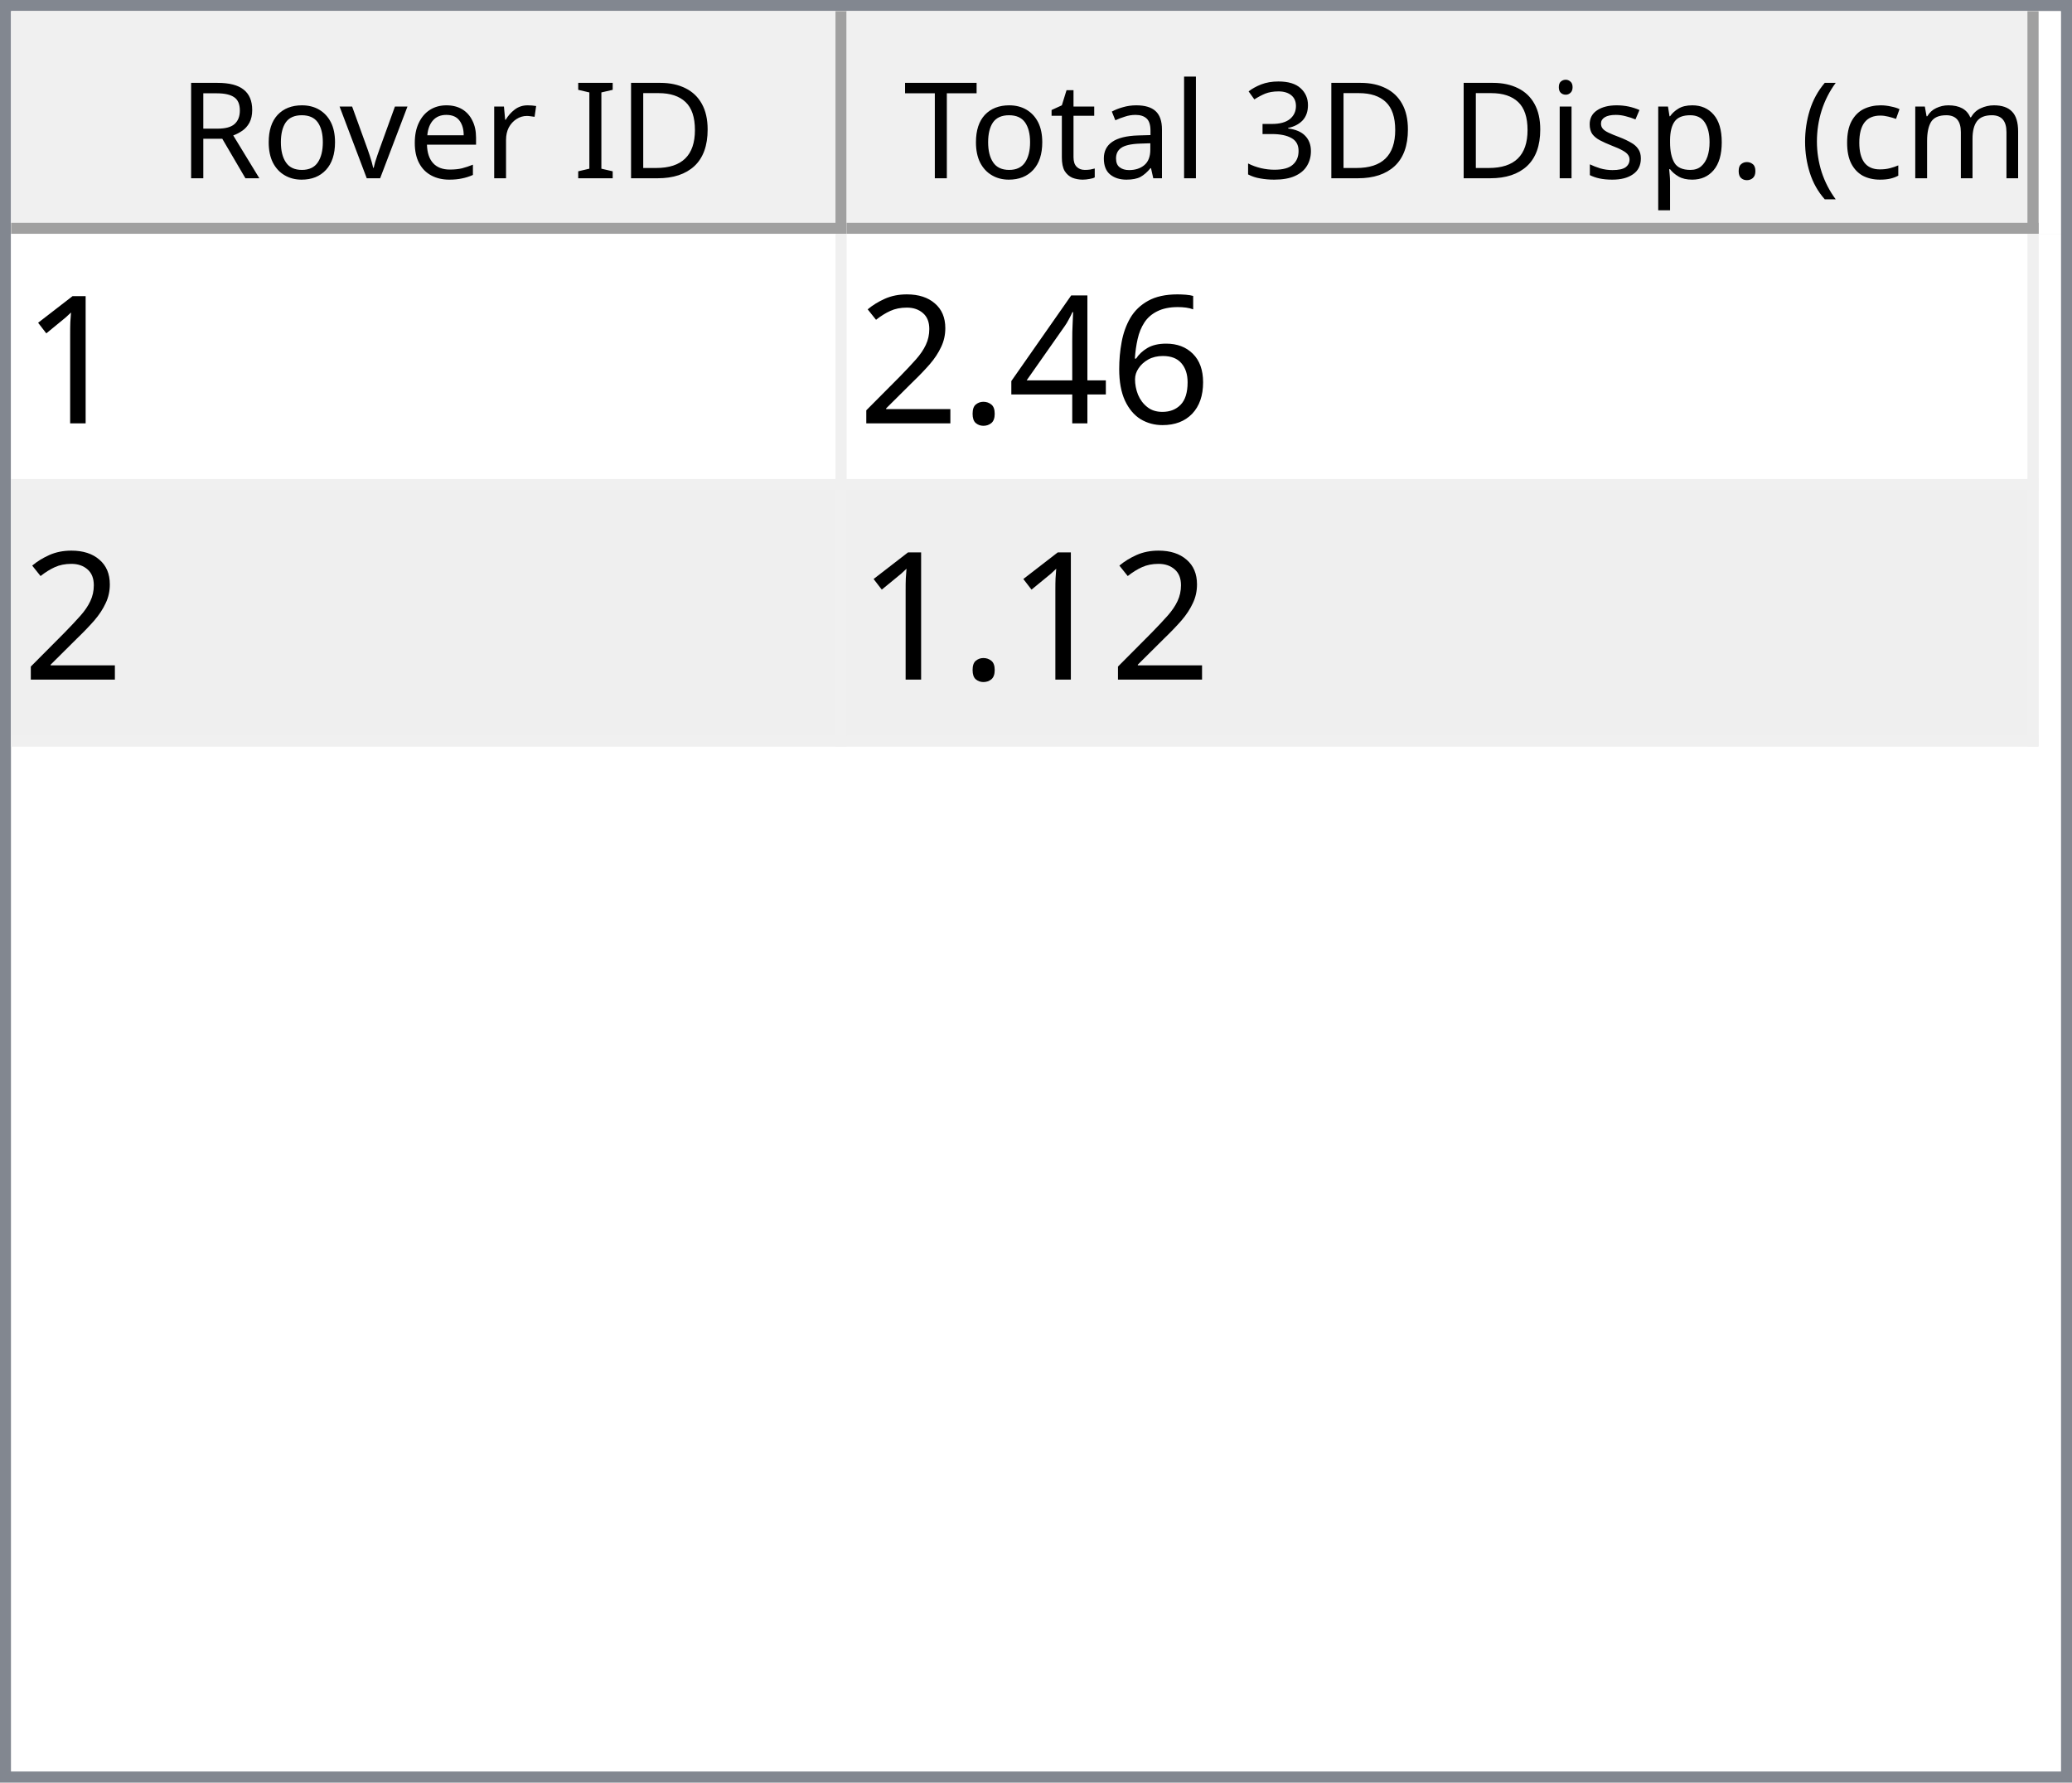
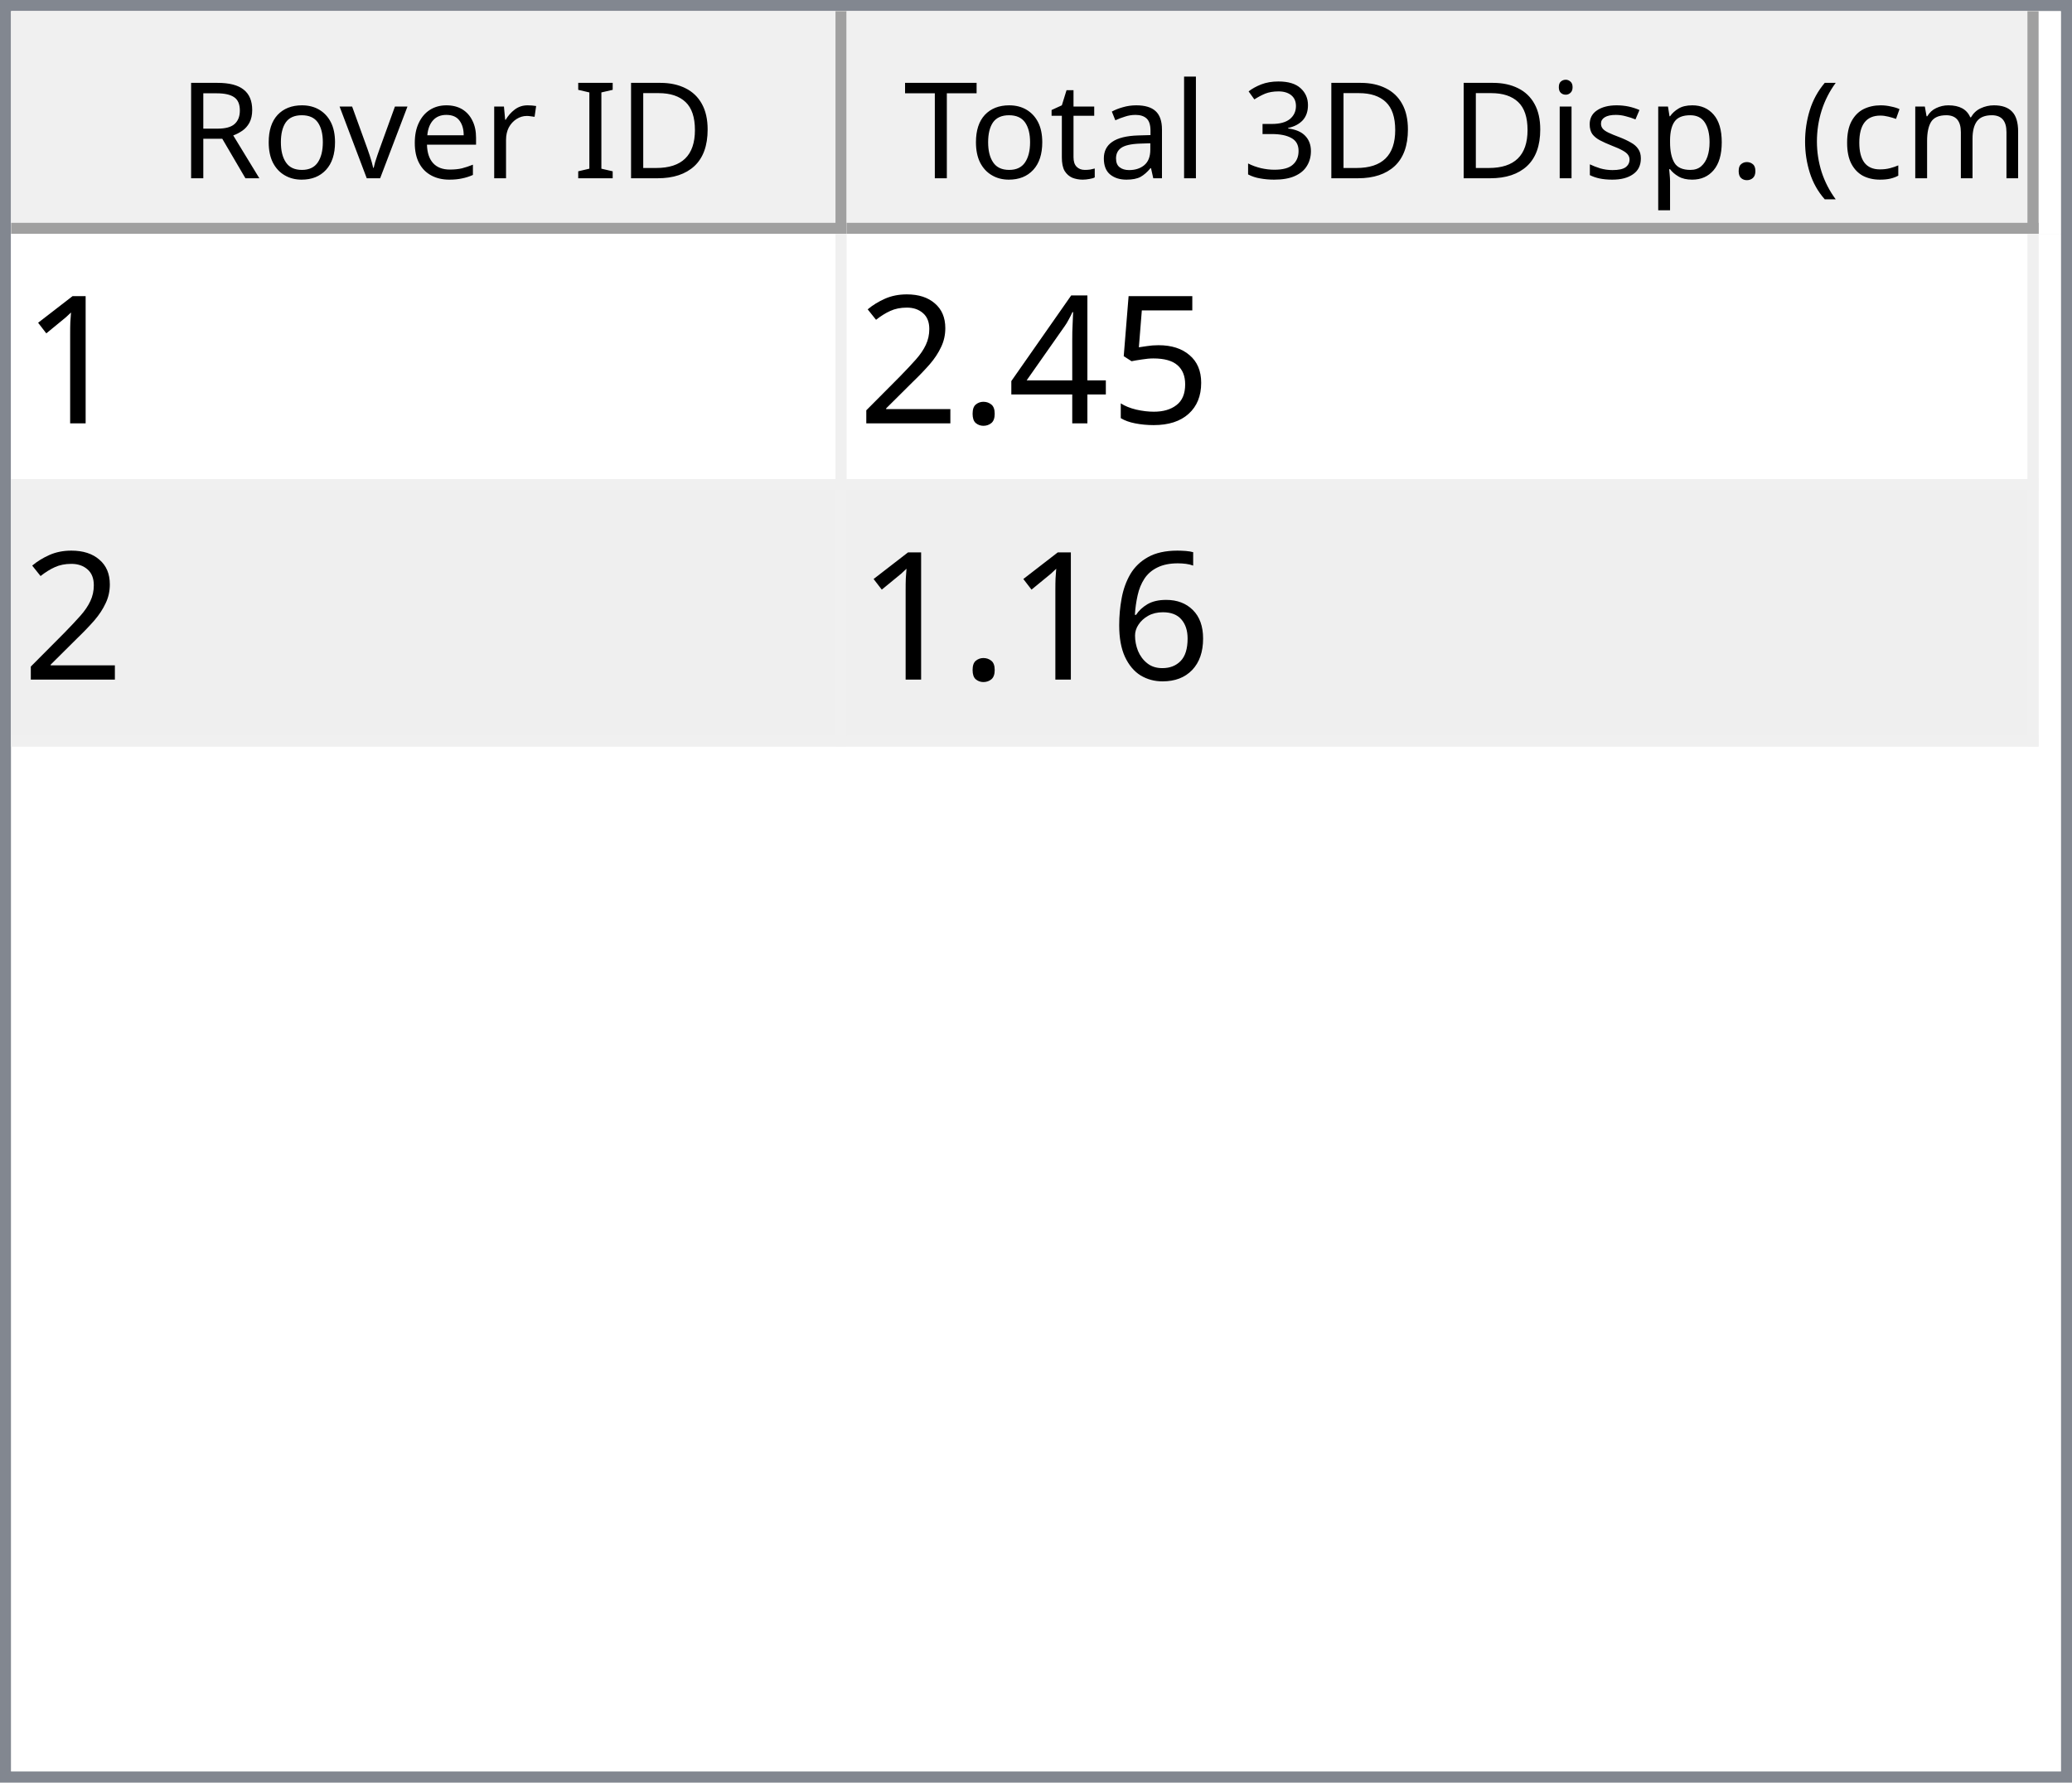
<svg xmlns="http://www.w3.org/2000/svg" style="fill-opacity:1; color-rendering:auto; color-interpolation:auto; text-rendering:auto; stroke:black; stroke-linecap:square; stroke-miterlimit:10; shape-rendering:auto; stroke-opacity:1; fill:black; stroke-dasharray:none; font-weight:normal; stroke-width:1; font-family:'Dialog'; font-style:normal; stroke-linejoin:miter; font-size:12px; stroke-dashoffset:0; image-rendering:auto;" width="186" height="160">
  <defs id="genericDefs" />
  <g>
    <defs id="defs1">
      <clipPath clipPathUnits="userSpaceOnUse" id="clipPath1">
        <path d="M0 0 L186 0 L186 160 L0 160 L0 0 Z" />
      </clipPath>
      <clipPath clipPathUnits="userSpaceOnUse" id="clipPath2">
        <path d="M0 0 L0 160 L186 160 L186 0 Z" />
      </clipPath>
      <clipPath clipPathUnits="userSpaceOnUse" id="clipPath3">
        <path d="M0 0 L0 20 L184 20 L184 0 Z" />
      </clipPath>
      <clipPath clipPathUnits="userSpaceOnUse" id="clipPath4">
        <path d="M0 0 L0 20 L75 20 L75 0 Z" />
      </clipPath>
      <clipPath clipPathUnits="userSpaceOnUse" id="clipPath5">
        <path d="M1 1 L1 19 L74 19 L74 1 Z" />
      </clipPath>
      <clipPath clipPathUnits="userSpaceOnUse" id="clipPath6">
        <path d="M0 0 L0 18 L73 18 L73 0 Z" />
      </clipPath>
      <clipPath clipPathUnits="userSpaceOnUse" id="clipPath7">
        <path d="M-0.5 -0.5 L-0.5 19.5 L74.5 19.5 L74.5 -0.5 Z" />
      </clipPath>
      <clipPath clipPathUnits="userSpaceOnUse" id="clipPath8">
        <path d="M0 0 L0 20 L107 20 L107 0 Z" />
      </clipPath>
      <clipPath clipPathUnits="userSpaceOnUse" id="clipPath9">
        <path d="M1 1 L1 19 L106 19 L106 1 Z" />
      </clipPath>
      <clipPath clipPathUnits="userSpaceOnUse" id="clipPath10">
        <path d="M0 0 L0 18 L105 18 L105 0 Z" />
      </clipPath>
      <clipPath clipPathUnits="userSpaceOnUse" id="clipPath11">
        <path d="M-0.5 -0.5 L-0.5 19.5 L106.5 19.5 L106.5 -0.5 Z" />
      </clipPath>
      <clipPath clipPathUnits="userSpaceOnUse" id="clipPath12">
        <path d="M0 0 L0 138 L184 138 L184 0 Z" />
      </clipPath>
      <clipPath clipPathUnits="userSpaceOnUse" id="clipPath13">
        <path d="M0 0 L0 46 L182 46 L182 0 Z" />
      </clipPath>
      <clipPath clipPathUnits="userSpaceOnUse" id="clipPath14">
        <path d="M-0.5 -0.5 L-0.5 45.5 L181.5 45.5 L181.5 -0.5 Z" />
      </clipPath>
      <clipPath clipPathUnits="userSpaceOnUse" id="clipPath15">
        <path d="M0 0 L0 22 L74 22 L74 0 Z" />
      </clipPath>
      <clipPath clipPathUnits="userSpaceOnUse" id="clipPath16">
        <path d="M0 0 L0 22 L106 22 L106 0 Z" />
      </clipPath>
      <font horiz-adv-x="64.551" id="font1">
        <font-face ascent="107.91" descent="25.098" units-per-em="100" style="font-style:normal; font-family:Segoe UI; font-weight:normal;" />
        <missing-glyph horiz-adv-x="64.551" d="M8.109 0 L8.109 68.266 L56.453 68.266 L56.453 0 L8.109 0 ZM15.328 7.234 L49.219 7.234 L49.219 61.031 L15.328 61.031 L15.328 7.234 Z" />
        <glyph unicode="D" horiz-adv-x="70.117" d="M9.188 0 L9.188 70.016 L28.516 70.016 Q65.531 70.016 65.531 35.891 Q65.531 19.672 55.25 9.836 Q44.969 0 27.734 0 L9.188 0 ZM17.391 62.594 L17.391 7.422 L27.828 7.422 Q41.609 7.422 49.273 14.797 Q56.938 22.172 56.938 35.688 Q56.938 62.594 28.328 62.594 L17.391 62.594 Z" />
        <glyph unicode="I" horiz-adv-x="26.611" d="M17.391 0 L9.188 0 L9.188 70.016 L17.391 70.016 L17.391 0 Z" />
        <glyph unicode=" " horiz-adv-x="27.393" d="" />
        <glyph unicode="r" horiz-adv-x="34.766" d="M34.188 41.891 Q32.078 43.5 28.125 43.5 Q23 43.5 19.555 38.672 Q16.109 33.844 16.109 25.484 L16.109 0 L8.109 0 L8.109 50 L16.109 50 L16.109 39.703 L16.312 39.703 Q18.016 44.969 21.531 47.922 Q25.047 50.875 29.391 50.875 Q32.516 50.875 34.188 50.203 L34.188 41.891 Z" />
        <glyph unicode="e" horiz-adv-x="52.295" d="M48.297 23 L12.984 23 Q13.188 14.656 17.484 10.109 Q21.781 5.562 29.297 5.562 Q37.75 5.562 44.828 11.141 L44.828 3.609 Q38.234 -1.172 27.391 -1.172 Q16.797 -1.172 10.742 5.641 Q4.688 12.453 4.688 24.812 Q4.688 36.469 11.305 43.82 Q17.922 51.172 27.734 51.172 Q37.547 51.172 42.922 44.828 Q48.297 38.484 48.297 27.203 L48.297 23 ZM40.094 29.781 Q40.047 36.719 36.75 40.578 Q33.453 44.438 27.594 44.438 Q21.922 44.438 17.969 40.383 Q14.016 36.328 13.094 29.781 L40.094 29.781 Z" />
        <glyph unicode="v" horiz-adv-x="47.9" d="M47.406 50 L27.484 0 L19.625 0 L0.688 50 L9.469 50 L22.172 13.672 Q23.578 9.672 23.922 6.688 L24.125 6.688 Q24.609 10.453 25.688 13.484 L38.969 50 L47.406 50 Z" />
        <glyph unicode="o" horiz-adv-x="58.594" d="M29 -1.172 Q17.922 -1.172 11.305 5.836 Q4.688 12.844 4.688 24.422 Q4.688 37.016 11.57 44.094 Q18.453 51.172 30.172 51.172 Q41.359 51.172 47.633 44.289 Q53.906 37.406 53.906 25.203 Q53.906 13.234 47.141 6.031 Q40.375 -1.172 29 -1.172 ZM29.594 44.438 Q21.875 44.438 17.383 39.188 Q12.891 33.938 12.891 24.703 Q12.891 15.828 17.43 10.695 Q21.969 5.562 29.594 5.562 Q37.359 5.562 41.531 10.594 Q45.703 15.625 45.703 24.906 Q45.703 34.281 41.531 39.359 Q37.359 44.438 29.594 44.438 Z" />
        <glyph unicode="R" horiz-adv-x="59.814" d="M59.375 0 L49.609 0 L37.891 19.625 Q36.281 22.359 34.766 24.289 Q33.25 26.219 31.664 27.438 Q30.078 28.656 28.25 29.219 Q26.422 29.781 24.125 29.781 L17.391 29.781 L17.391 0 L9.188 0 L9.188 70.016 L30.078 70.016 Q34.672 70.016 38.555 68.867 Q42.438 67.719 45.289 65.375 Q48.141 63.031 49.758 59.547 Q51.375 56.062 51.375 51.375 Q51.375 47.703 50.273 44.656 Q49.172 41.609 47.148 39.211 Q45.125 36.812 42.266 35.133 Q39.406 33.453 35.844 32.516 L35.844 32.328 Q37.594 31.547 38.891 30.547 Q40.188 29.547 41.359 28.18 Q42.531 26.812 43.68 25.078 Q44.828 23.344 46.234 21.047 L59.375 0 ZM17.391 62.594 L17.391 37.203 L28.516 37.203 Q31.594 37.203 34.203 38.133 Q36.812 39.062 38.719 40.797 Q40.625 42.531 41.703 45.047 Q42.781 47.562 42.781 50.688 Q42.781 56.297 39.141 59.445 Q35.5 62.594 28.609 62.594 L17.391 62.594 Z" />
        <glyph unicode=")" horiz-adv-x="30.176" d="M8.297 -15.922 L1.172 -15.922 Q16.406 2.344 16.406 26.812 Q16.406 51.469 1.078 70.016 L8.297 70.016 Q23.531 52.156 23.531 26.703 Q23.531 1.375 8.297 -15.922 Z" />
        <glyph unicode="m" horiz-adv-x="86.133" d="M79.109 0 L71.094 0 L71.094 28.719 Q71.094 37.016 68.531 40.727 Q65.969 44.438 59.906 44.438 Q54.781 44.438 51.195 39.75 Q47.609 35.062 47.609 28.516 L47.609 0 L39.594 0 L39.594 29.688 Q39.594 44.438 28.219 44.438 Q22.953 44.438 19.531 40.016 Q16.109 35.594 16.109 28.516 L16.109 0 L8.109 0 L8.109 50 L16.109 50 L16.109 42.094 L16.312 42.094 Q21.625 51.172 31.844 51.172 Q36.969 51.172 40.773 48.312 Q44.578 45.453 46 40.828 Q51.562 51.172 62.594 51.172 Q79.109 51.172 79.109 30.812 L79.109 0 Z" />
        <glyph unicode="c" horiz-adv-x="46.191" d="M42.188 2.297 Q36.422 -1.172 28.516 -1.172 Q17.828 -1.172 11.258 5.789 Q4.688 12.75 4.688 23.828 Q4.688 36.188 11.766 43.68 Q18.844 51.172 30.672 51.172 Q37.25 51.172 42.281 48.734 L42.281 40.531 Q36.719 44.438 30.375 44.438 Q22.703 44.438 17.797 38.945 Q12.891 33.453 12.891 24.516 Q12.891 15.719 17.508 10.641 Q22.125 5.562 29.891 5.562 Q36.422 5.562 42.188 9.906 L42.188 2.297 Z" />
        <glyph unicode="(" horiz-adv-x="30.176" d="M29.109 -15.922 L21.969 -15.922 Q6.844 1.375 6.844 26.703 Q6.844 52.156 21.969 70.016 L29.203 70.016 Q13.875 51.469 13.875 26.812 Q13.875 2.344 29.109 -15.922 Z" />
        <glyph unicode="." horiz-adv-x="21.68" d="M10.891 -1.078 Q8.641 -1.078 7.055 0.539 Q5.469 2.156 5.469 4.391 Q5.469 6.641 7.055 8.273 Q8.641 9.906 10.891 9.906 Q13.188 9.906 14.797 8.273 Q16.406 6.641 16.406 4.391 Q16.406 2.156 14.797 0.539 Q13.188 -1.078 10.891 -1.078 Z" />
        <glyph unicode="p" horiz-adv-x="58.789" d="M16.312 7.234 L16.109 7.234 L16.109 -23 L8.109 -23 L8.109 50 L16.109 50 L16.109 41.219 L16.312 41.219 Q22.219 51.172 33.594 51.172 Q43.266 51.172 48.688 44.461 Q54.109 37.75 54.109 26.469 Q54.109 13.922 48 6.375 Q41.891 -1.172 31.297 -1.172 Q21.578 -1.172 16.312 7.234 ZM16.109 27.391 L16.109 20.406 Q16.109 14.203 20.141 9.883 Q24.172 5.562 30.375 5.562 Q37.641 5.562 41.773 11.133 Q45.906 16.703 45.906 26.609 Q45.906 34.969 42.047 39.703 Q38.188 44.438 31.594 44.438 Q24.609 44.438 20.359 39.578 Q16.109 34.719 16.109 27.391 Z" />
        <glyph unicode="s" horiz-adv-x="42.432" d="M5.078 1.812 L5.078 10.406 Q11.625 5.562 19.484 5.562 Q30.031 5.562 30.031 12.594 Q30.031 14.594 29.125 15.992 Q28.219 17.391 26.68 18.461 Q25.141 19.531 23.07 20.383 Q21 21.234 18.609 22.172 Q15.281 23.484 12.766 24.828 Q10.25 26.172 8.57 27.859 Q6.891 29.547 6.031 31.695 Q5.172 33.844 5.172 36.719 Q5.172 40.234 6.789 42.945 Q8.406 45.656 11.086 47.484 Q13.766 49.312 17.211 50.242 Q20.656 51.172 24.312 51.172 Q30.812 51.172 35.938 48.922 L35.938 40.828 Q30.422 44.438 23.25 44.438 Q21 44.438 19.195 43.922 Q17.391 43.406 16.094 42.477 Q14.797 41.547 14.086 40.258 Q13.375 38.969 13.375 37.406 Q13.375 35.453 14.086 34.133 Q14.797 32.812 16.164 31.789 Q17.531 30.766 19.484 29.938 Q21.438 29.109 23.922 28.125 Q27.25 26.859 29.883 25.516 Q32.516 24.172 34.375 22.484 Q36.234 20.797 37.234 18.602 Q38.234 16.406 38.234 13.375 Q38.234 9.672 36.602 6.938 Q34.969 4.203 32.234 2.398 Q29.5 0.594 25.93 -0.289 Q22.359 -1.172 18.453 -1.172 Q10.75 -1.172 5.078 1.812 Z" />
        <glyph unicode="i" horiz-adv-x="24.219" d="M12.203 62.703 Q10.062 62.703 8.547 64.164 Q7.031 65.625 7.031 67.875 Q7.031 70.125 8.547 71.609 Q10.062 73.094 12.203 73.094 Q14.406 73.094 15.945 71.609 Q17.484 70.125 17.484 67.875 Q17.484 65.719 15.945 64.211 Q14.406 62.703 12.203 62.703 ZM16.109 0 L8.109 0 L8.109 50 L16.109 50 L16.109 0 Z" />
        <glyph unicode="3" horiz-adv-x="53.906" d="M46.531 19.828 Q46.531 15.094 44.75 11.211 Q42.969 7.328 39.719 4.57 Q36.469 1.812 31.93 0.297 Q27.391 -1.219 21.922 -1.219 Q11.922 -1.219 6 2.594 L6 11.188 Q13.094 5.609 22.219 5.609 Q25.875 5.609 28.828 6.539 Q31.781 7.469 33.906 9.227 Q36.031 10.984 37.18 13.477 Q38.328 15.969 38.328 19.094 Q38.328 32.812 18.797 32.812 L12.984 32.812 L12.984 39.594 L18.5 39.594 Q35.797 39.594 35.797 52.484 Q35.797 64.406 22.609 64.406 Q15.188 64.406 8.688 59.422 L8.688 67.188 Q15.375 71.188 24.609 71.188 Q29 71.188 32.57 69.969 Q36.141 68.75 38.68 66.555 Q41.219 64.359 42.609 61.281 Q44 58.203 44 54.5 Q44 40.672 30.031 36.719 L30.031 36.531 Q33.594 36.141 36.625 34.797 Q39.656 33.453 41.852 31.305 Q44.047 29.156 45.289 26.25 Q46.531 23.344 46.531 19.828 Z" />
        <glyph unicode="l" horiz-adv-x="24.219" d="M16.109 0 L8.109 0 L8.109 74.031 L16.109 74.031 L16.109 0 Z" />
        <glyph unicode="a" horiz-adv-x="50.879" d="M43.891 0 L35.891 0 L35.891 7.812 L35.688 7.812 Q30.469 -1.172 20.312 -1.172 Q12.844 -1.172 8.617 2.781 Q4.391 6.734 4.391 13.281 Q4.391 27.297 20.906 29.594 L35.891 31.688 Q35.891 44.438 25.594 44.438 Q16.547 44.438 9.281 38.281 L9.281 46.484 Q16.656 51.172 26.266 51.172 Q43.891 51.172 43.891 32.516 L43.891 0 ZM35.891 25.297 L23.828 23.641 Q18.266 22.859 15.43 20.875 Q12.594 18.891 12.594 13.875 Q12.594 10.203 15.211 7.883 Q17.828 5.562 22.172 5.562 Q28.125 5.562 32.008 9.742 Q35.891 13.922 35.891 20.312 L35.891 25.297 Z" />
        <glyph unicode="t" horiz-adv-x="33.887" d="M31.297 0.484 Q28.469 -1.078 23.828 -1.078 Q10.688 -1.078 10.688 13.578 L10.688 43.172 L2.094 43.172 L2.094 50 L10.688 50 L10.688 62.203 L18.703 64.797 L18.703 50 L31.297 50 L31.297 43.172 L18.703 43.172 L18.703 14.984 Q18.703 9.969 20.414 7.82 Q22.125 5.672 26.078 5.672 Q29.109 5.672 31.297 7.328 L31.297 0.484 Z" />
        <glyph unicode="T" horiz-adv-x="52.393" d="M50.594 62.594 L30.375 62.594 L30.375 0 L22.172 0 L22.172 62.594 L2 62.594 L2 70.016 L50.594 70.016 L50.594 62.594 Z" />
      </font>
      <font horiz-adv-x="75.0" id="font2">
        <font-face ascent="100.537" descent="21.973" units-per-em="100" style="font-style:normal; font-family:sans-serif; font-weight:normal;" />
        <missing-glyph horiz-adv-x="75.0" d="M12.5 0 L12.5 62.5 L62.5 62.5 L62.5 0 L12.5 0 ZM14.062 1.562 L60.938 1.562 L60.938 60.938 L14.062 60.938 L14.062 1.562 Z" />
        <glyph unicode="1" horiz-adv-x="55.615" d="M37.25 0 L28.469 0 L28.469 56 Q25.297 52.984 20.141 49.953 Q14.984 46.922 10.891 45.406 L10.891 53.906 Q18.266 57.375 23.781 62.305 Q29.297 67.234 31.594 71.875 L37.25 71.875 L37.25 0 Z" />
-         <glyph unicode="6" horiz-adv-x="55.615" d="M49.75 54.047 L41.016 53.375 Q39.844 58.547 37.703 60.891 Q34.125 64.656 28.906 64.656 Q24.703 64.656 21.531 62.312 Q17.391 59.281 14.992 53.469 Q12.594 47.656 12.5 36.922 Q15.672 41.75 20.266 44.094 Q24.859 46.438 29.891 46.438 Q38.672 46.438 44.852 39.969 Q51.031 33.5 51.031 23.25 Q51.031 16.5 48.125 10.719 Q45.219 4.938 40.141 1.859 Q35.062 -1.219 28.609 -1.219 Q17.625 -1.219 10.695 6.859 Q3.766 14.938 3.766 33.5 Q3.766 54.25 11.422 63.672 Q18.109 71.875 29.438 71.875 Q37.891 71.875 43.289 67.141 Q48.688 62.406 49.75 54.047 ZM13.875 23.188 Q13.875 18.656 15.797 14.508 Q17.719 10.359 21.188 8.18 Q24.656 6 28.469 6 Q34.031 6 38.039 10.492 Q42.047 14.984 42.047 22.703 Q42.047 30.125 38.086 34.398 Q34.125 38.672 28.125 38.672 Q22.172 38.672 18.023 34.398 Q13.875 30.125 13.875 23.188 Z" />
+         <glyph unicode="5" horiz-adv-x="55.615" d="M4.156 18.75 L13.375 19.531 Q14.406 12.797 18.141 9.398 Q21.875 6 27.156 6 Q33.5 6 37.891 10.789 Q42.281 15.578 42.281 23.484 Q42.281 31 38.062 35.352 Q33.844 39.703 27 39.703 Q22.75 39.703 19.336 37.773 Q15.922 35.844 13.969 32.766 L5.719 33.844 L12.641 70.609 L48.25 70.609 L48.25 62.203 L19.672 62.203 L15.828 42.969 Q22.266 47.469 29.344 47.469 Q38.719 47.469 45.164 40.969 Q51.609 34.469 51.609 24.266 Q51.609 14.547 45.953 7.469 Q39.062 -1.219 27.156 -1.219 Q17.391 -1.219 11.211 4.25 Q5.031 9.719 4.156 18.75 Z" />
        <glyph unicode="4" horiz-adv-x="55.615" d="M32.328 0 L32.328 17.141 L1.266 17.141 L1.266 25.203 L33.938 71.578 L41.109 71.578 L41.109 25.203 L50.781 25.203 L50.781 17.141 L41.109 17.141 L41.109 0 L32.328 0 ZM32.328 25.203 L32.328 57.469 L9.906 25.203 L32.328 25.203 Z" />
        <glyph unicode="." horiz-adv-x="27.783" d="M9.078 0 L9.078 10.016 L19.094 10.016 L19.094 0 L9.078 0 Z" />
        <glyph unicode="2" horiz-adv-x="55.615" d="M50.344 8.453 L50.344 0 L3.031 0 Q2.938 3.172 4.047 6.109 Q5.859 10.938 9.836 15.625 Q13.812 20.312 21.344 26.469 Q33.016 36.031 37.117 41.625 Q41.219 47.219 41.219 52.203 Q41.219 57.422 37.477 61.008 Q33.734 64.594 27.734 64.594 Q21.391 64.594 17.578 60.789 Q13.766 56.984 13.719 50.25 L4.688 51.172 Q5.609 61.281 11.664 66.578 Q17.719 71.875 27.938 71.875 Q38.234 71.875 44.242 66.164 Q50.25 60.453 50.25 52 Q50.25 47.703 48.492 43.555 Q46.734 39.406 42.656 34.812 Q38.578 30.219 29.109 22.219 Q21.188 15.578 18.945 13.211 Q16.703 10.844 15.234 8.453 L50.344 8.453 Z" />
+         <glyph unicode="6" horiz-adv-x="55.615" d="M49.75 54.047 L41.016 53.375 Q39.844 58.547 37.703 60.891 Q34.125 64.656 28.906 64.656 Q24.703 64.656 21.531 62.312 Q17.391 59.281 14.992 53.469 Q12.594 47.656 12.5 36.922 Q15.672 41.75 20.266 44.094 Q24.859 46.438 29.891 46.438 Q38.672 46.438 44.852 39.969 Q51.031 33.5 51.031 23.25 Q51.031 16.5 48.125 10.719 Q45.219 4.938 40.141 1.859 Q35.062 -1.219 28.609 -1.219 Q17.625 -1.219 10.695 6.859 Q3.766 14.938 3.766 33.5 Q3.766 54.25 11.422 63.672 Q18.109 71.875 29.438 71.875 Q37.891 71.875 43.289 67.141 Q48.688 62.406 49.75 54.047 ZM13.875 23.188 Q13.875 18.656 15.797 14.508 Q17.719 10.359 21.188 8.18 Q24.656 6 28.469 6 Q34.031 6 38.039 10.492 Q42.047 14.984 42.047 22.703 Q42.047 30.125 38.086 34.398 Q34.125 38.672 28.125 38.672 Q22.172 38.672 18.023 34.398 Q13.875 30.125 13.875 23.188 Z" />
      </font>
    </defs>
    <g style="fill:white; stroke:white;">
      <rect x="0" y="0" width="186" style="clip-path:url(#clipPath1); stroke:none;" height="160" />
    </g>
    <g style="fill:white; text-rendering:optimizeSpeed; color-rendering:optimizeSpeed; image-rendering:optimizeSpeed; shape-rendering:crispEdges; stroke:white; color-interpolation:sRGB;">
      <rect x="0" width="186" height="160" y="0" style="stroke:none;" />
      <path style="stroke:none;" d="M0 160 L186 160 L186 0 L0 0 Z" />
    </g>
    <g style="fill:rgb(240,240,240); font-family:'Segoe UI'; stroke:rgb(240,240,240);">
      <rect x="0" y="0" width="186" style="clip-path:url(#clipPath2); stroke:none;" height="160" />
    </g>
    <g style="fill:rgb(130,135,144); font-family:'Segoe UI'; stroke:rgb(130,135,144);">
      <path d="M0 0 L186 0 L186 160 L0 160 L0 0 ZM1 1 L185 1 L185 159 L1 159 L1 1 Z" style="fill-rule:evenodd; clip-path:url(#clipPath2); stroke:none;" />
    </g>
    <g style="fill:white; font-family:'Segoe UI'; stroke:white;" transform="translate(1,1)">
      <rect x="0" y="0" width="184" style="clip-path:url(#clipPath3); stroke:none;" height="20" />
    </g>
    <g style="fill:rgb(240,240,240); font-family:'Segoe UI'; stroke:rgb(240,240,240);" transform="translate(1,1)">
      <rect x="0" y="0" width="75" style="clip-path:url(#clipPath4); stroke:none;" height="20" />
    </g>
    <g style="font-family:'Segoe UI';" transform="translate(2,2)">
      <text x="14" xml:space="preserve" y="14" style="clip-path:url(#clipPath6); stroke:none;">Rover ID</text>
    </g>
    <g style="fill:rgb(160,160,160); font-family:'Segoe UI'; stroke:rgb(160,160,160); stroke-linejoin:bevel;" transform="translate(1.5,1.5)">
      <line x1="74" x2="74" y1="0" style="fill:none; clip-path:url(#clipPath7);" y2="19" />
    </g>
    <g style="fill:rgb(160,160,160); font-family:'Segoe UI'; stroke:rgb(160,160,160); stroke-linejoin:bevel;" transform="matrix(1,0,0,1,1,1) translate(0.5,0.5)">
      <line x1="0" x2="74" y1="19" style="fill:none; clip-path:url(#clipPath7);" y2="19" />
    </g>
    <g style="fill:rgb(240,240,240); font-family:'Segoe UI'; stroke:rgb(240,240,240);" transform="translate(76,1)">
      <rect x="0" y="0" width="107" style="clip-path:url(#clipPath8); stroke:none;" height="20" />
    </g>
    <g style="font-family:'Segoe UI';" transform="translate(77,2)">
      <text x="1" xml:space="preserve" y="14" style="clip-path:url(#clipPath10); stroke:none;"> Total 3D Disp. (cm)</text>
    </g>
    <g style="fill:rgb(160,160,160); font-family:'Segoe UI'; stroke:rgb(160,160,160); stroke-linejoin:bevel;" transform="translate(76.5,1.5)">
      <line x1="106" x2="106" y1="0" style="fill:none; clip-path:url(#clipPath11);" y2="19" />
    </g>
    <g style="fill:rgb(160,160,160); font-family:'Segoe UI'; stroke:rgb(160,160,160); stroke-linejoin:bevel;" transform="matrix(1,0,0,1,76,1) translate(0.5,0.5)">
      <line x1="0" x2="106" y1="19" style="fill:none; clip-path:url(#clipPath11);" y2="19" />
    </g>
    <g style="fill:white; font-family:'Segoe UI'; stroke:white;" transform="translate(1,21)">
      <rect x="0" y="0" width="184" style="clip-path:url(#clipPath12); stroke:none;" height="138" />
    </g>
    <g style="fill:rgb(240,240,240); font-size:16px; font-family:sans-serif; stroke:rgb(240,240,240);" transform="translate(1,21)">
      <rect x="0" y="0" width="182" style="clip-path:url(#clipPath13); stroke:none;" height="46" />
      <line transform="translate(0.5,0.5)" x1="0" x2="181" y1="22" style="clip-path:url(#clipPath14); fill:none; stroke-linejoin:bevel;" y2="22" />
    </g>
    <g transform="matrix(1,0,0,1,1,21) translate(0.5,0.5)" style="fill:rgb(240,240,240); font-size:16px; font-family:sans-serif; stroke:rgb(240,240,240); stroke-linejoin:bevel;">
      <line x1="0" x2="181" y1="45" style="fill:none; clip-path:url(#clipPath14);" y2="45" />
    </g>
    <g transform="matrix(1,0,0,1,1,21) translate(0.5,0.5)" style="fill:rgb(240,240,240); font-size:16px; font-family:sans-serif; stroke:rgb(240,240,240); stroke-linejoin:bevel;">
      <line x1="74" x2="74" y1="0" style="fill:none; clip-path:url(#clipPath14);" y2="45" />
    </g>
    <g transform="matrix(1,0,0,1,1,21) translate(0.5,0.5)" style="fill:rgb(240,240,240); font-size:16px; font-family:sans-serif; stroke:rgb(240,240,240); stroke-linejoin:bevel;">
      <line x1="181" x2="181" y1="0" style="fill:none; clip-path:url(#clipPath14);" y2="45" />
    </g>
    <g style="fill:white; font-size:16px; font-family:sans-serif; stroke:white;" transform="matrix(1,0,0,1,1,21)">
      <rect x="0" y="0" width="74" style="clip-path:url(#clipPath15); stroke:none;" height="22" />
      <text x="1" y="17" style="fill:black; clip-path:url(#clipPath15); stroke:none;" xml:space="preserve">1</text>
    </g>
    <g style="fill:white; font-size:16px; font-family:sans-serif; stroke:white;" transform="matrix(1,0,0,1,1,21) translate(75,0)">
      <rect x="0" y="0" width="106" style="clip-path:url(#clipPath16); stroke:none;" height="22" />
-       <text x="1" y="17" style="fill:black; clip-path:url(#clipPath16); stroke:none;" xml:space="preserve">2.46</text>
+       <text x="1" y="17" style="fill:black; clip-path:url(#clipPath16); stroke:none;" xml:space="preserve">2.45</text>
    </g>
    <g style="fill:rgb(239,239,239); font-size:16px; font-family:sans-serif; stroke:rgb(239,239,239);" transform="matrix(1,0,0,1,1,21) translate(0,23)">
      <rect x="0" y="0" width="74" style="clip-path:url(#clipPath15); stroke:none;" height="22" />
      <text x="1" y="17" style="fill:black; clip-path:url(#clipPath15); stroke:none;" xml:space="preserve">2</text>
    </g>
    <g style="fill:rgb(239,239,239); font-size:16px; font-family:sans-serif; stroke:rgb(239,239,239);" transform="matrix(1,0,0,1,1,21) translate(75,23)">
      <rect x="0" y="0" width="106" style="clip-path:url(#clipPath16); stroke:none;" height="22" />
-       <text x="1" y="17" style="fill:black; clip-path:url(#clipPath16); stroke:none;" xml:space="preserve">1.12</text>
+       <text x="1" y="17" style="fill:black; clip-path:url(#clipPath16); stroke:none;" xml:space="preserve">1.16</text>
    </g>
  </g>
</svg>
